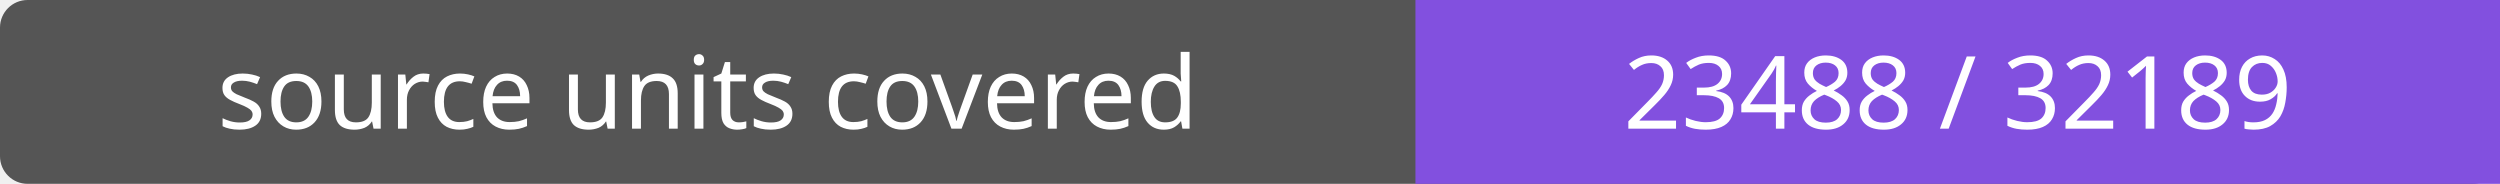
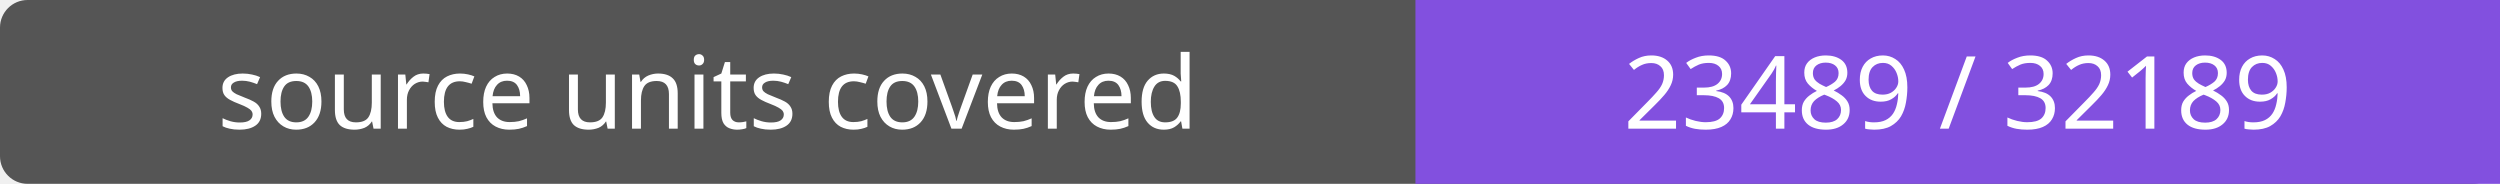
- <svg xmlns="http://www.w3.org/2000/svg" width="272" height="20" role="img" aria-label="source units covered: 23488 / 32189">
+ <svg xmlns="http://www.w3.org/2000/svg" width="272" height="20" role="img" aria-label="source units covered: 23489 / 32189">
  <rect width="272" height="20" rx="3" fill="#555" />
  <path fill="#8250df" d="M154 0h118v20H154z" />
  <g fill="#fff" text-anchor="middle" font-family="Verdana,sans-serif" font-size="11">
    <text x="77.0" y="14">source units covered</text>
-     <text x="213.0" y="14">23488 / 32189</text>
+     <text x="213.0" y="14">23489 / 32189</text>
  </g>
</svg>
